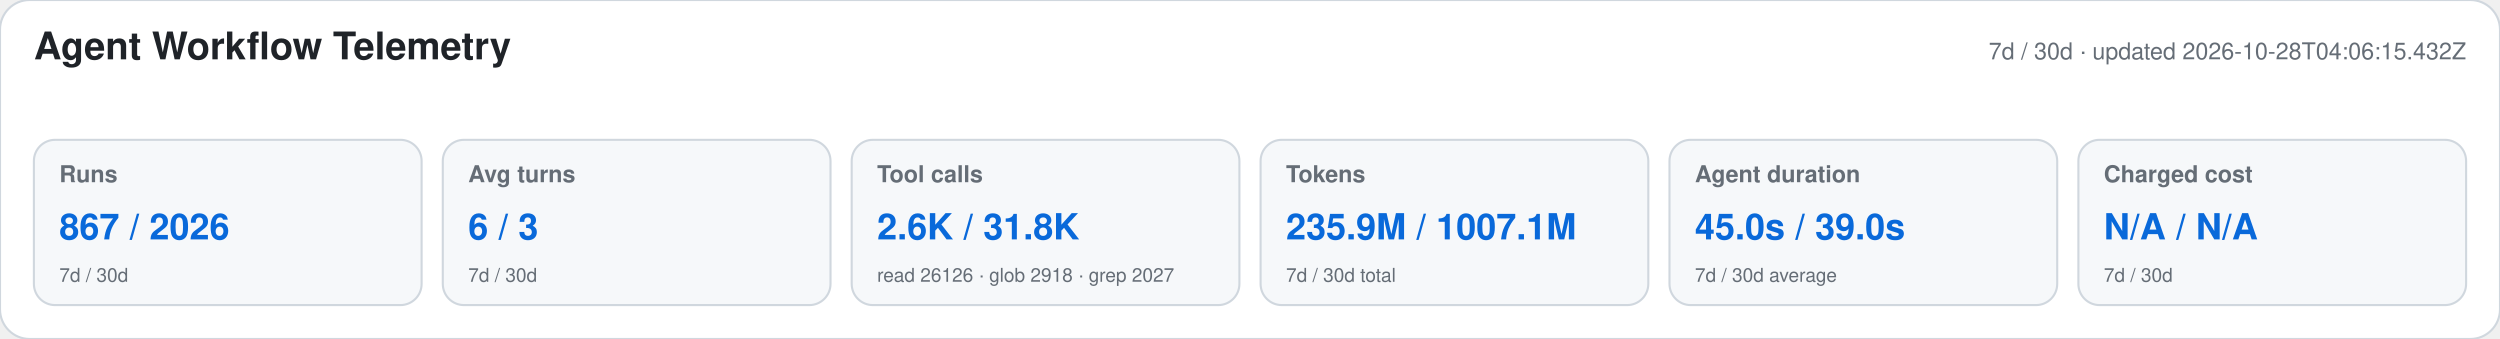
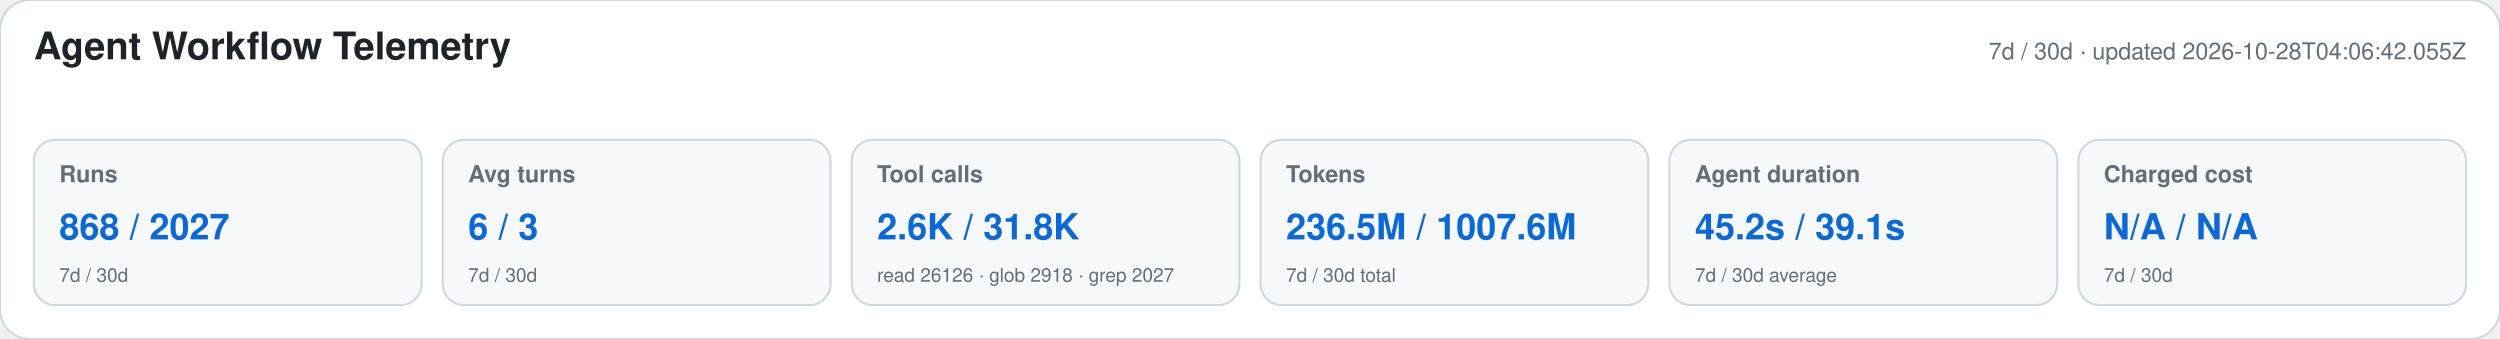
<svg xmlns="http://www.w3.org/2000/svg" width="1180" height="160" viewBox="0 0 1180 160" role="img" aria-labelledby="title desc">
  <style>text{font-family:-apple-system,BlinkMacSystemFont,"Segoe UI",Helvetica,Arial,sans-serif}.heading{font-size:18px;font-weight:650;fill:#1f2328}.meta,.label,.secondary{fill:#656d76}.meta,.label{font-size:11px}.label{font-weight:600}.primary{font-size:17px;font-weight:700;fill:#0969da}.secondary{font-size:9px}</style>
  <rect width="1180" height="160" rx="14" fill="#ffffff" stroke="#d0d7de" />
  <text x="16" y="28" class="heading">Agent Workflow Telemetry</text>
-   <text x="1164" y="28" text-anchor="end" class="meta">7d / 30d · updated 2026-10-28T04:06:15.432Z</text>
+   <text x="1164" y="28" text-anchor="end" class="meta">7d / 30d · updated 2026-10-28T04:06:42.055Z</text>
  <g>
    <rect x="16" y="66" width="183" height="78" rx="10" fill="#f6f8fa" stroke="#d0d7de" />
    <text x="28" y="86" class="label">Runs</text>
-     <text x="28" y="113" class="primary">867 / 2026</text>
+     <text x="28" y="113" class="primary">868 / 2027</text>
    <text x="28" y="133" class="secondary">7d / 30d</text>
  </g>
  <g>
    <rect x="209" y="66" width="183" height="78" rx="10" fill="#f6f8fa" stroke="#d0d7de" />
    <text x="221" y="86" class="label">Avg turns</text>
    <text x="221" y="113" class="primary">6 / 3</text>
    <text x="221" y="133" class="secondary">7d / 30d</text>
  </g>
  <g>
    <rect x="402" y="66" width="183" height="78" rx="10" fill="#f6f8fa" stroke="#d0d7de" />
    <text x="414" y="86" class="label">Tool calls</text>
    <text x="414" y="113" class="primary">2.6K / 31.8K</text>
    <text x="414" y="133" class="secondary">read 26126 · glob 2918 · grep 2027</text>
  </g>
  <g>
    <rect x="595" y="66" width="183" height="78" rx="10" fill="#f6f8fa" stroke="#d0d7de" />
    <text x="607" y="86" class="label">Tokens</text>
-     <text x="607" y="113" class="primary">235.9M / 1007.1M</text>
+     <text x="607" y="113" class="primary">236.5M / 1007.6M</text>
    <text x="607" y="133" class="secondary">7d / 30d total</text>
  </g>
  <g>
    <rect x="788" y="66" width="183" height="78" rx="10" fill="#f6f8fa" stroke="#d0d7de" />
    <text x="800" y="86" class="label">Agent duration</text>
-     <text x="800" y="113" class="primary">45.0s / 39.0s</text>
+     <text x="800" y="113" class="primary">45.2s / 39.1s</text>
    <text x="800" y="133" class="secondary">7d / 30d average</text>
  </g>
  <g>
    <rect x="981" y="66" width="183" height="78" rx="10" fill="#f6f8fa" stroke="#d0d7de" />
    <text x="993" y="86" class="label">Charged cost</text>
    <text x="993" y="113" class="primary">N/A / N/A</text>
    <text x="993" y="133" class="secondary">7d / 30d</text>
  </g>
</svg>
